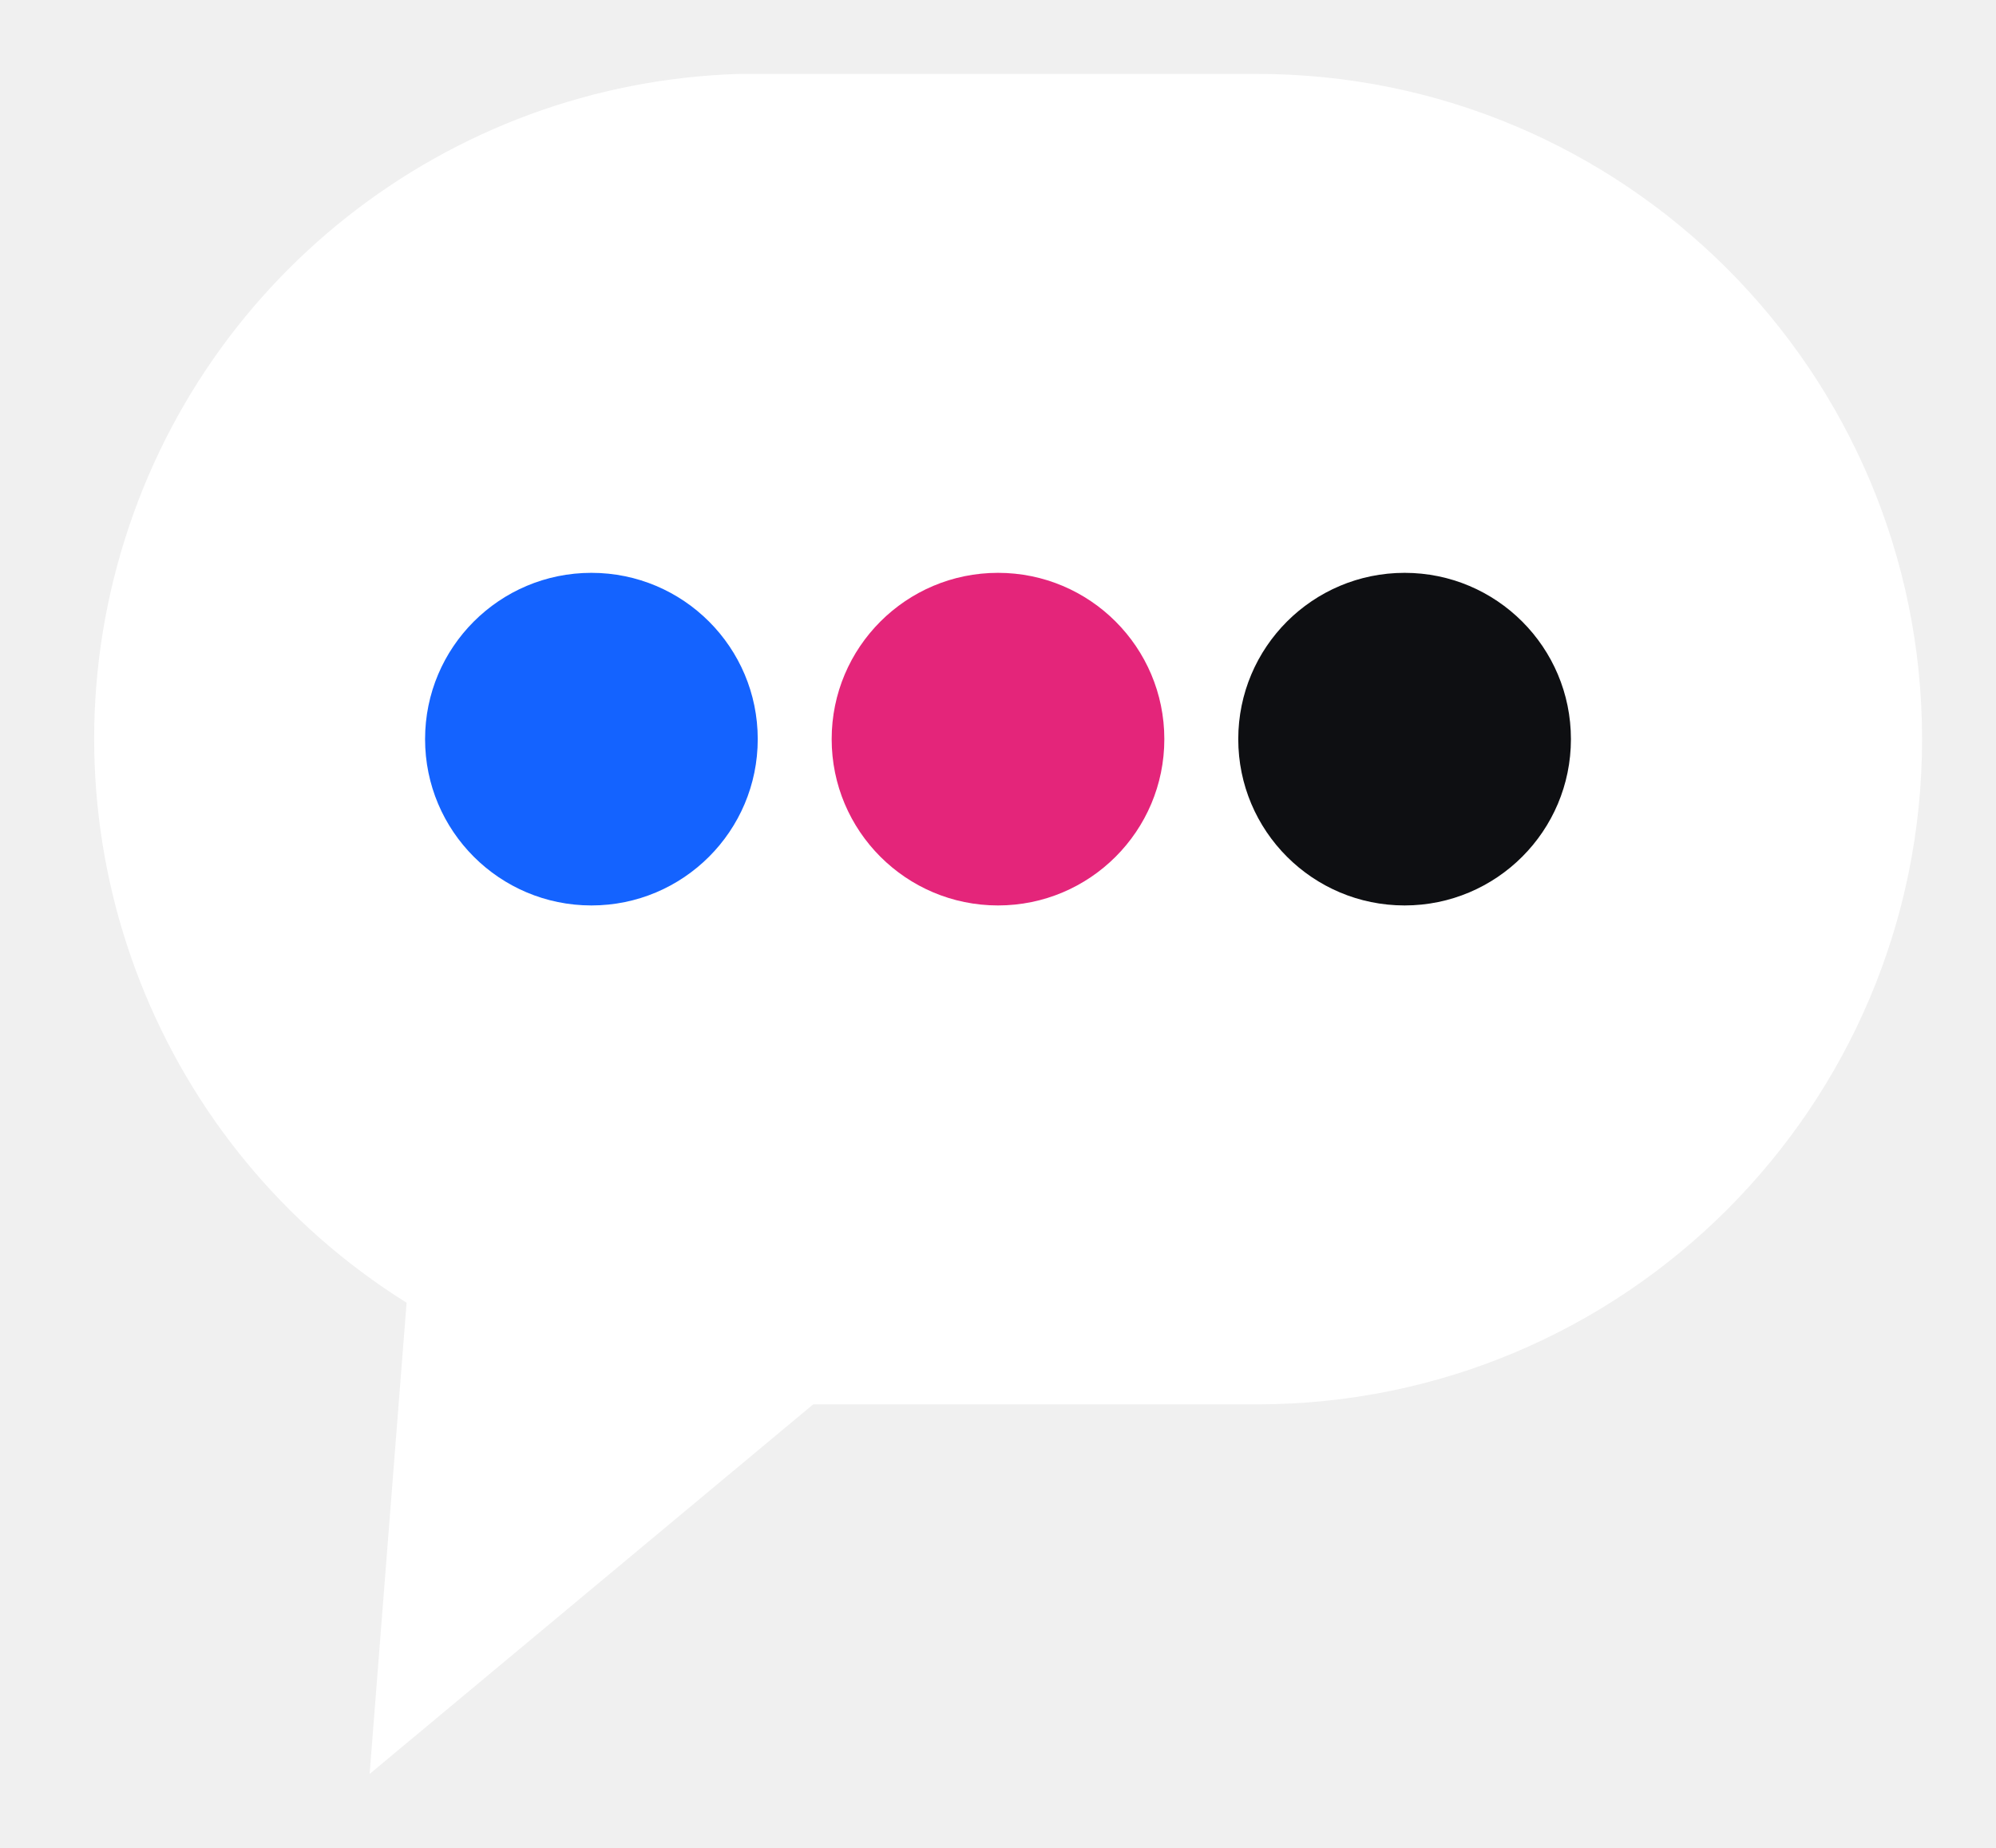
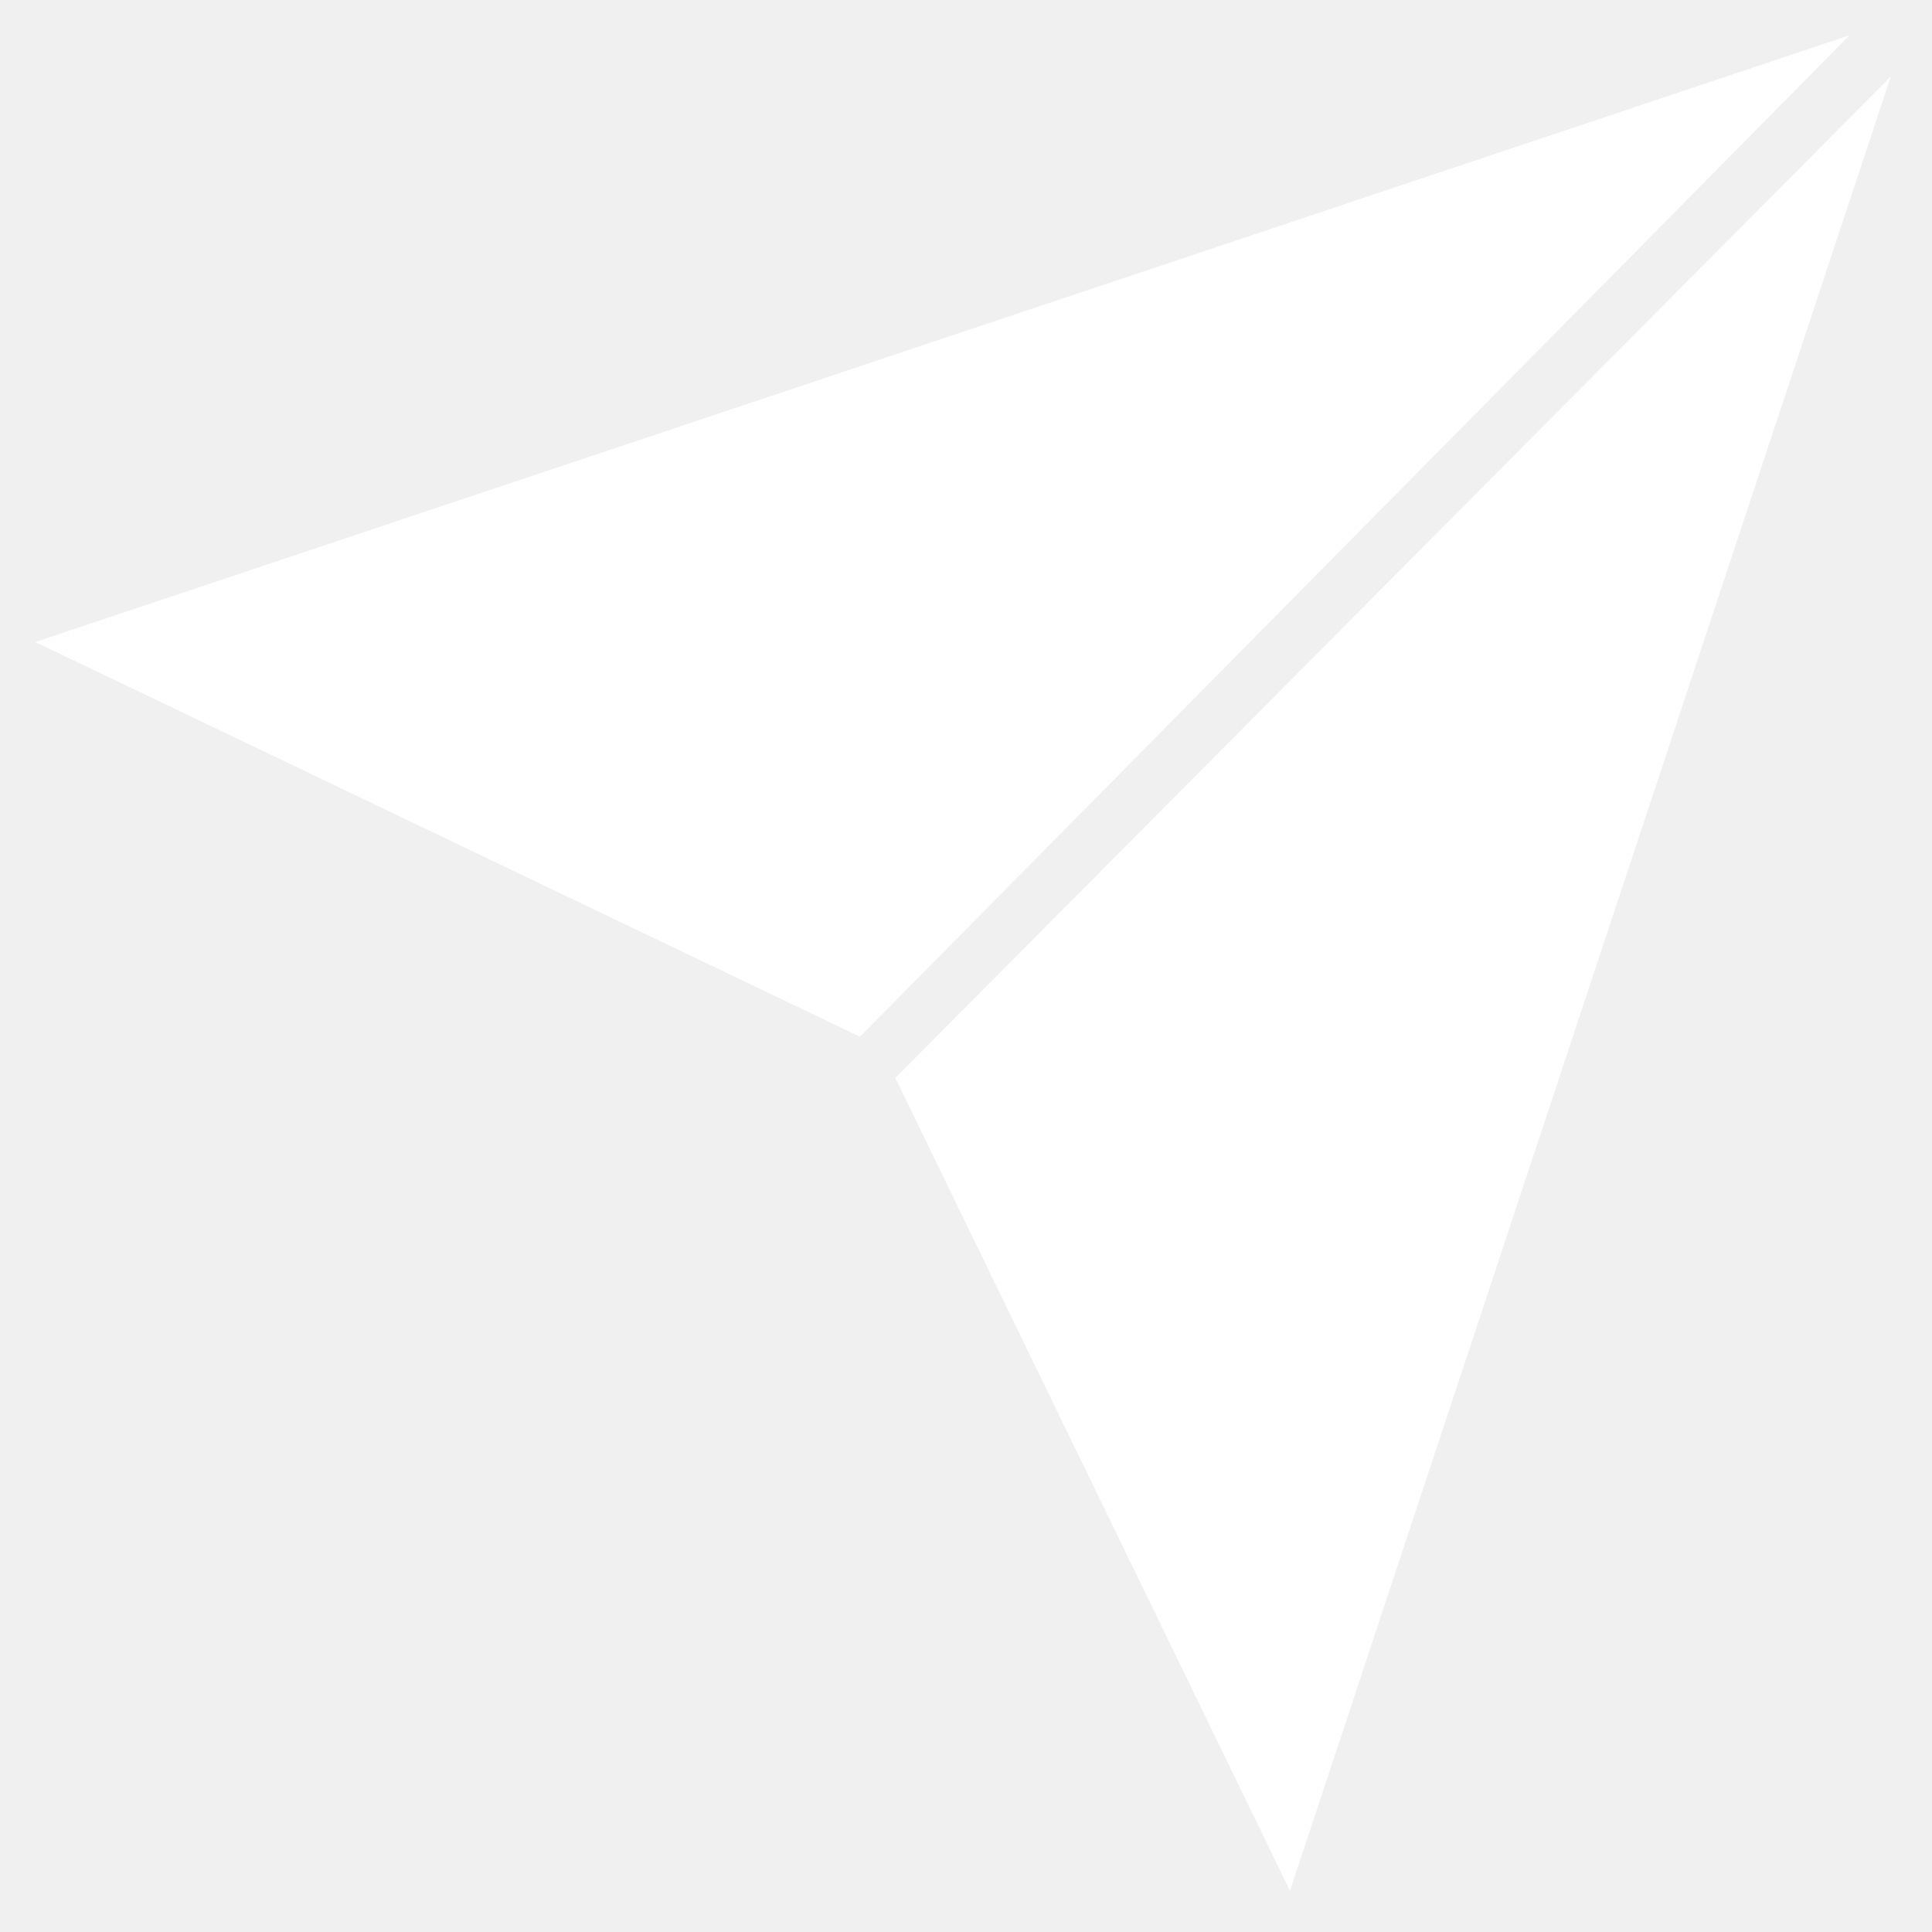
- <svg xmlns="http://www.w3.org/2000/svg" viewBox="6 12 108 100">
-   <path d="M46 16h28a36 36 0 0 1 0 72H50L26 108l2-25.5A36 36 0 0 1 46 16z" fill="#FFFFFF" />
-   <circle cx="38" cy="52" r="9" fill="#1463FF" />
-   <circle cx="60" cy="52" r="9" fill="#E4257A" />
-   <circle cx="82" cy="52" r="9" fill="#0E0F12" />
+ <svg xmlns="http://www.w3.org/2000/svg" viewBox="64 120 328 328">
+   <path d="M70 229L378 126L210 296Z" fill="#FFFFFF" />
+   <path d="M216 303L385 133L283 441Z" fill="#FFFFFF" />
</svg>
